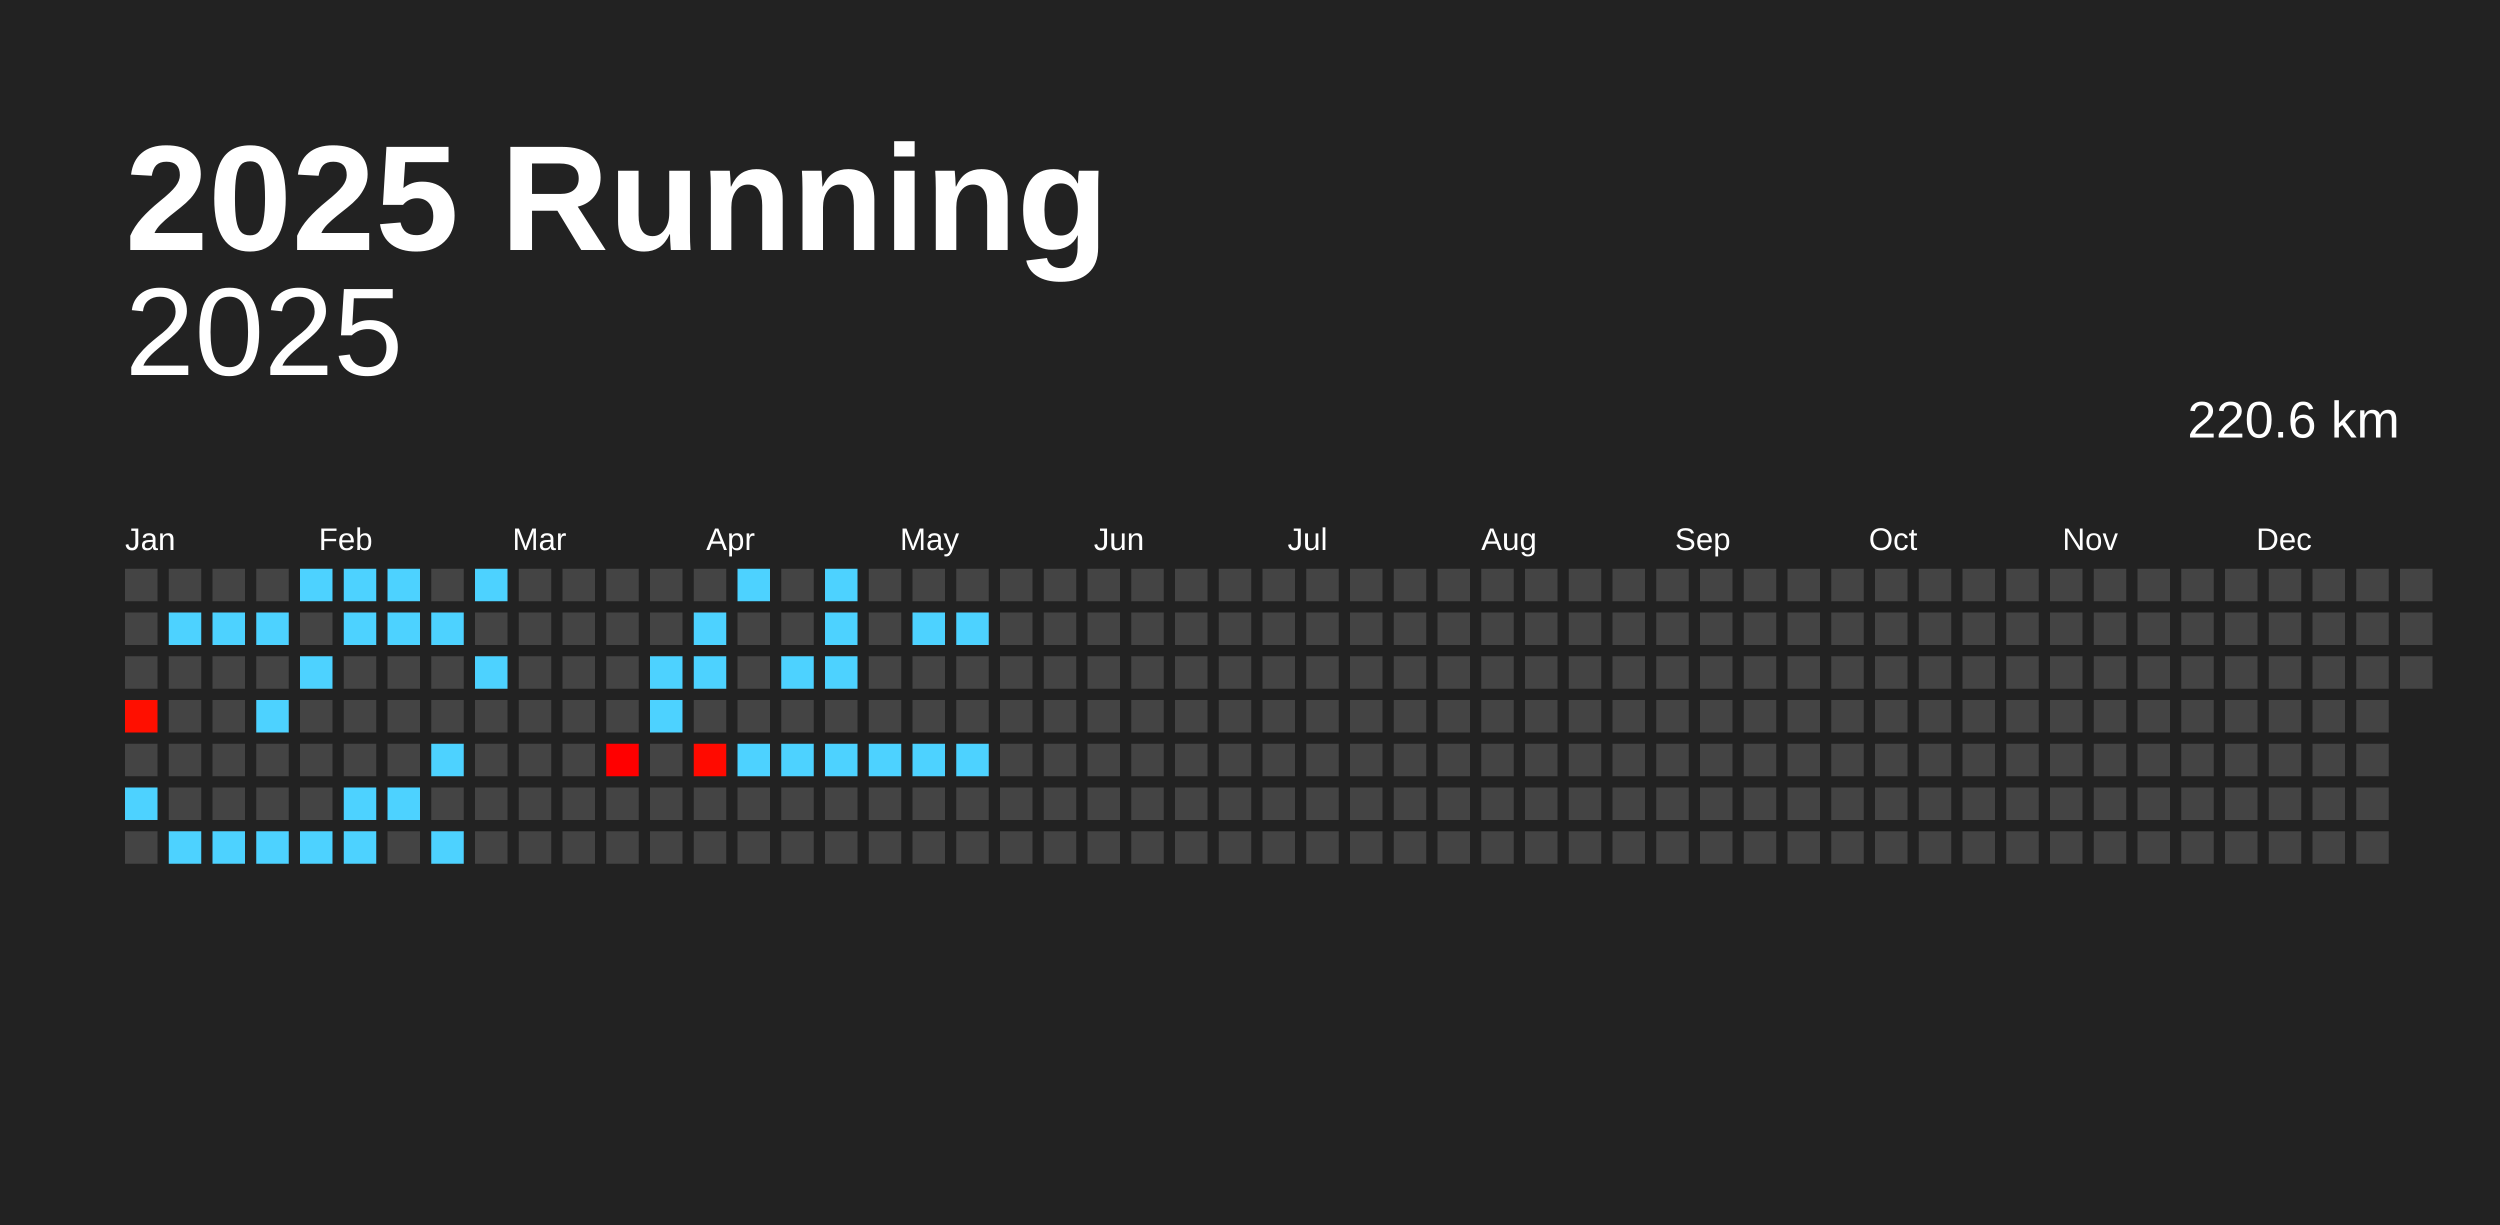
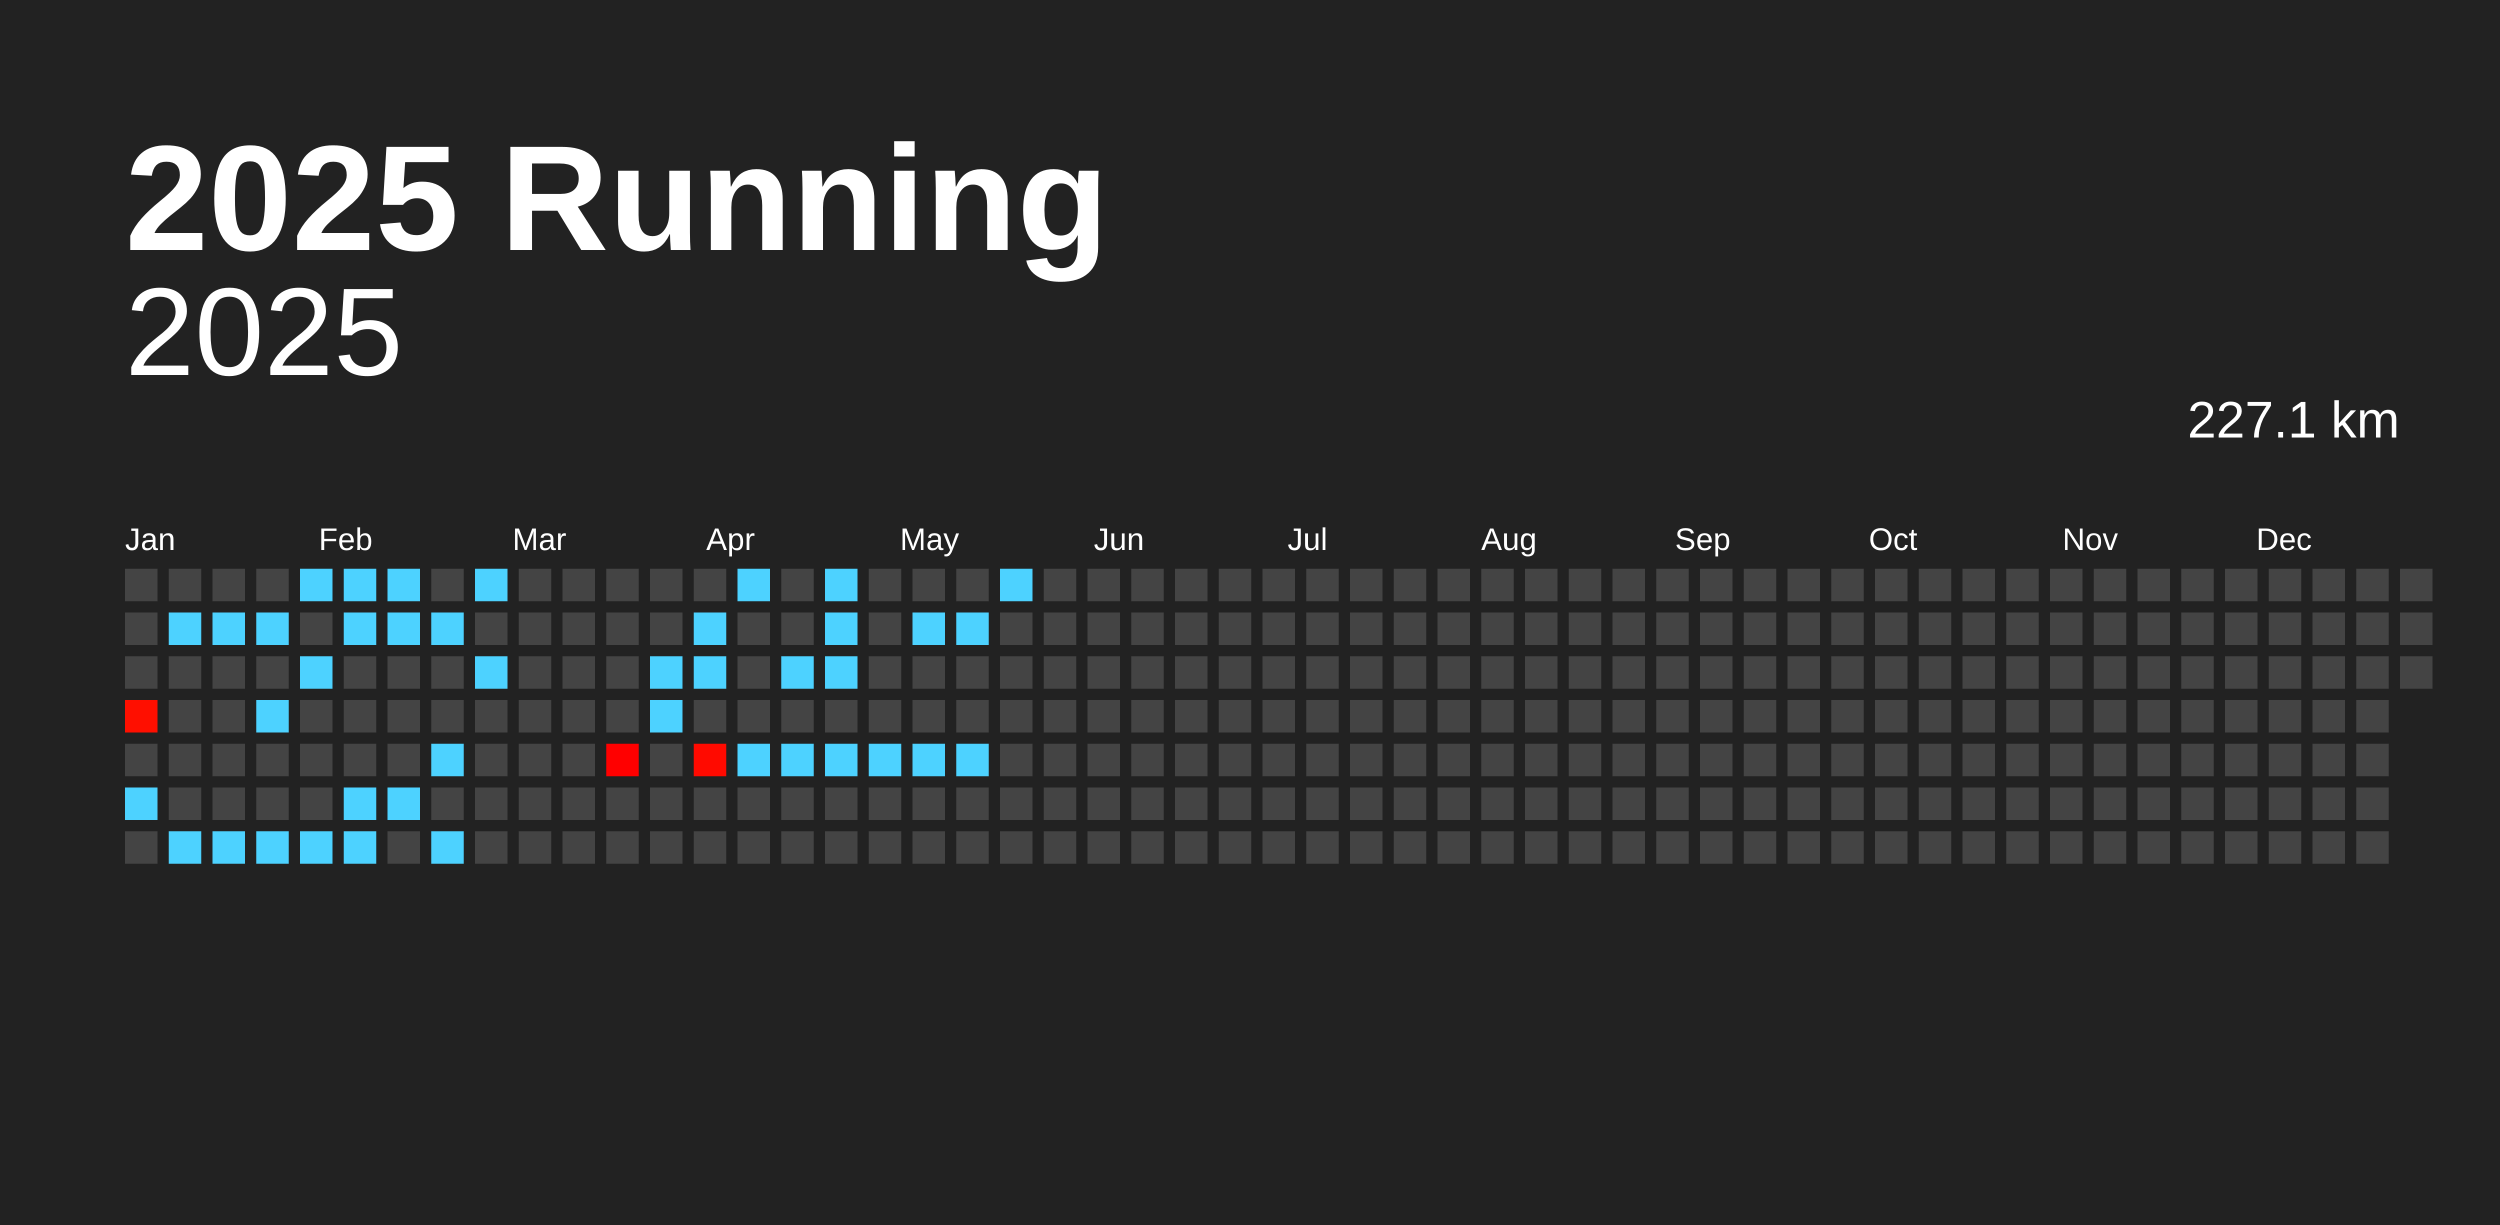
<svg xmlns="http://www.w3.org/2000/svg" baseProfile="full" height="98mm" version="1.1" viewBox="0,0,200,98" width="200mm">
  <defs />
  <rect fill="#222222" height="98" width="200" x="0" y="0" />
  <text fill="#FFFFFF" style="font-size:12px; font-family:Arial; font-weight:bold;" x="10" y="20">2025 Running</text>
  <text alignment-baseline="hanging" fill="#FFFFFF" style="font-size:10.0px; font-family:Arial;" x="10" y="30">2025</text>
-   <text alignment-baseline="hanging" fill="#FFFFFF" style="font-size:4.125px; font-family:Arial;" x="175" y="35">220.6 km</text>
+   <text alignment-baseline="hanging" fill="#FFFFFF" style="font-size:4.125px; font-family:Arial;" x="175" y="35">227.1 km</text>
  <text fill="#FFFFFF" style="font-size:2.5px; font-family:Arial" x="10.0" y="44">Jan</text>
  <text fill="#FFFFFF" style="font-size:2.5px; font-family:Arial" x="25.5" y="44">Feb</text>
  <text fill="#FFFFFF" style="font-size:2.5px; font-family:Arial" x="41.0" y="44">Mar</text>
  <text fill="#FFFFFF" style="font-size:2.5px; font-family:Arial" x="56.5" y="44">Apr</text>
  <text fill="#FFFFFF" style="font-size:2.5px; font-family:Arial" x="72.0" y="44">May</text>
  <text fill="#FFFFFF" style="font-size:2.5px; font-family:Arial" x="87.5" y="44">Jun</text>
  <text fill="#FFFFFF" style="font-size:2.5px; font-family:Arial" x="103.0" y="44">Jul</text>
  <text fill="#FFFFFF" style="font-size:2.5px; font-family:Arial" x="118.5" y="44">Aug</text>
  <text fill="#FFFFFF" style="font-size:2.5px; font-family:Arial" x="134.0" y="44">Sep</text>
  <text fill="#FFFFFF" style="font-size:2.5px; font-family:Arial" x="149.5" y="44">Oct</text>
  <text fill="#FFFFFF" style="font-size:2.5px; font-family:Arial" x="165.0" y="44">Nov</text>
  <text fill="#FFFFFF" style="font-size:2.5px; font-family:Arial" x="180.5" y="44">Dec</text>
  <rect fill="#444444" height="2.6" width="2.6" x="10.0" y="45.5" />
  <rect fill="#444444" height="2.6" width="2.6" x="10.0" y="49.0" />
  <rect fill="#444444" height="2.6" width="2.6" x="10.0" y="52.5" />
  <rect fill="#ff0f00" height="2.6" width="2.6" x="10.0" y="56.0" />
  <rect fill="#444444" height="2.6" width="2.6" x="10.0" y="59.5" />
  <rect fill="#4dd2ff" height="2.6" width="2.6" x="10.0" y="63.0" />
  <rect fill="#444444" height="2.6" width="2.6" x="10.0" y="66.5" />
  <rect fill="#444444" height="2.6" width="2.6" x="13.5" y="45.5" />
  <rect fill="#4dd2ff" height="2.6" width="2.6" x="13.5" y="49.0" />
  <rect fill="#444444" height="2.6" width="2.6" x="13.5" y="52.5" />
  <rect fill="#444444" height="2.6" width="2.6" x="13.5" y="56.0" />
  <rect fill="#444444" height="2.6" width="2.6" x="13.5" y="59.5" />
  <rect fill="#444444" height="2.6" width="2.6" x="13.5" y="63.0" />
  <rect fill="#4dd2ff" height="2.6" width="2.6" x="13.5" y="66.5" />
  <rect fill="#444444" height="2.6" width="2.6" x="17.0" y="45.5" />
  <rect fill="#4dd2ff" height="2.6" width="2.6" x="17.0" y="49.0" />
  <rect fill="#444444" height="2.6" width="2.6" x="17.0" y="52.5" />
  <rect fill="#444444" height="2.6" width="2.6" x="17.0" y="56.0" />
  <rect fill="#444444" height="2.6" width="2.6" x="17.0" y="59.5" />
  <rect fill="#444444" height="2.6" width="2.6" x="17.0" y="63.0" />
  <rect fill="#4dd2ff" height="2.6" width="2.6" x="17.0" y="66.5" />
  <rect fill="#444444" height="2.6" width="2.6" x="20.5" y="45.5" />
  <rect fill="#4dd2ff" height="2.6" width="2.6" x="20.5" y="49.0" />
  <rect fill="#444444" height="2.6" width="2.6" x="20.5" y="52.5" />
  <rect fill="#4dd2ff" height="2.6" width="2.6" x="20.5" y="56.0" />
  <rect fill="#444444" height="2.6" width="2.6" x="20.5" y="59.5" />
  <rect fill="#444444" height="2.6" width="2.6" x="20.5" y="63.0" />
  <rect fill="#4dd2ff" height="2.6" width="2.6" x="20.5" y="66.5" />
  <rect fill="#4dd2ff" height="2.6" width="2.6" x="24.0" y="45.5" />
  <rect fill="#444444" height="2.6" width="2.6" x="24.0" y="49.0" />
  <rect fill="#4dd2ff" height="2.6" width="2.6" x="24.0" y="52.5" />
  <rect fill="#444444" height="2.6" width="2.6" x="24.0" y="56.0" />
  <rect fill="#444444" height="2.6" width="2.6" x="24.0" y="59.5" />
  <rect fill="#444444" height="2.6" width="2.6" x="24.0" y="63.0" />
  <rect fill="#4dd2ff" height="2.6" width="2.6" x="24.0" y="66.5" />
  <rect fill="#4dd2ff" height="2.6" width="2.6" x="27.5" y="45.5" />
  <rect fill="#4dd2ff" height="2.6" width="2.6" x="27.5" y="49.0" />
  <rect fill="#444444" height="2.6" width="2.6" x="27.5" y="52.5" />
  <rect fill="#444444" height="2.6" width="2.6" x="27.5" y="56.0" />
  <rect fill="#444444" height="2.6" width="2.6" x="27.5" y="59.5" />
  <rect fill="#4dd2ff" height="2.6" width="2.6" x="27.5" y="63.0" />
  <rect fill="#4dd2ff" height="2.6" width="2.6" x="27.5" y="66.5" />
  <rect fill="#4dd2ff" height="2.6" width="2.6" x="31.0" y="45.5" />
  <rect fill="#4dd2ff" height="2.6" width="2.6" x="31.0" y="49.0" />
  <rect fill="#444444" height="2.6" width="2.6" x="31.0" y="52.5" />
  <rect fill="#444444" height="2.6" width="2.6" x="31.0" y="56.0" />
  <rect fill="#444444" height="2.6" width="2.6" x="31.0" y="59.5" />
  <rect fill="#4dd2ff" height="2.6" width="2.6" x="31.0" y="63.0" />
  <rect fill="#444444" height="2.6" width="2.6" x="31.0" y="66.5" />
  <rect fill="#444444" height="2.6" width="2.6" x="34.5" y="45.5" />
  <rect fill="#4dd2ff" height="2.6" width="2.6" x="34.5" y="49.0" />
  <rect fill="#444444" height="2.6" width="2.6" x="34.5" y="52.5" />
  <rect fill="#444444" height="2.6" width="2.6" x="34.5" y="56.0" />
  <rect fill="#4dd2ff" height="2.6" width="2.6" x="34.5" y="59.5" />
  <rect fill="#444444" height="2.6" width="2.6" x="34.5" y="63.0" />
  <rect fill="#4dd2ff" height="2.6" width="2.6" x="34.5" y="66.5" />
  <rect fill="#4dd2ff" height="2.6" width="2.6" x="38.0" y="45.5" />
  <rect fill="#444444" height="2.6" width="2.6" x="38.0" y="49.0" />
  <rect fill="#4dd2ff" height="2.6" width="2.6" x="38.0" y="52.5" />
  <rect fill="#444444" height="2.6" width="2.6" x="38.0" y="56.0" />
  <rect fill="#444444" height="2.6" width="2.6" x="38.0" y="59.5" />
  <rect fill="#444444" height="2.6" width="2.6" x="38.0" y="63.0" />
  <rect fill="#444444" height="2.6" width="2.6" x="38.0" y="66.5" />
  <rect fill="#444444" height="2.6" width="2.6" x="41.5" y="45.5" />
  <rect fill="#444444" height="2.6" width="2.6" x="41.5" y="49.0" />
  <rect fill="#444444" height="2.6" width="2.6" x="41.5" y="52.5" />
  <rect fill="#444444" height="2.6" width="2.6" x="41.5" y="56.0" />
  <rect fill="#444444" height="2.6" width="2.6" x="41.5" y="59.5" />
  <rect fill="#444444" height="2.6" width="2.6" x="41.5" y="63.0" />
  <rect fill="#444444" height="2.6" width="2.6" x="41.5" y="66.5" />
  <rect fill="#444444" height="2.6" width="2.6" x="45.0" y="45.5" />
  <rect fill="#444444" height="2.6" width="2.6" x="45.0" y="49.0" />
  <rect fill="#444444" height="2.6" width="2.6" x="45.0" y="52.5" />
  <rect fill="#444444" height="2.6" width="2.6" x="45.0" y="56.0" />
  <rect fill="#444444" height="2.6" width="2.6" x="45.0" y="59.5" />
  <rect fill="#444444" height="2.6" width="2.6" x="45.0" y="63.0" />
  <rect fill="#444444" height="2.6" width="2.6" x="45.0" y="66.5" />
  <rect fill="#444444" height="2.6" width="2.6" x="48.5" y="45.5" />
  <rect fill="#444444" height="2.6" width="2.6" x="48.5" y="49.0" />
  <rect fill="#444444" height="2.6" width="2.6" x="48.5" y="52.5" />
  <rect fill="#444444" height="2.6" width="2.6" x="48.5" y="56.0" />
  <rect fill="#ff0000" height="2.6" width="2.6" x="48.5" y="59.5" />
  <rect fill="#444444" height="2.6" width="2.6" x="48.5" y="63.0" />
  <rect fill="#444444" height="2.6" width="2.6" x="48.5" y="66.5" />
  <rect fill="#444444" height="2.6" width="2.6" x="52.0" y="45.5" />
  <rect fill="#444444" height="2.6" width="2.6" x="52.0" y="49.0" />
  <rect fill="#4dd2ff" height="2.6" width="2.6" x="52.0" y="52.5" />
  <rect fill="#4dd2ff" height="2.6" width="2.6" x="52.0" y="56.0" />
  <rect fill="#444444" height="2.6" width="2.6" x="52.0" y="59.5" />
  <rect fill="#444444" height="2.6" width="2.6" x="52.0" y="63.0" />
  <rect fill="#444444" height="2.6" width="2.6" x="52.0" y="66.5" />
  <rect fill="#444444" height="2.6" width="2.6" x="55.5" y="45.5" />
  <rect fill="#4dd2ff" height="2.6" width="2.6" x="55.5" y="49.0" />
  <rect fill="#4dd2ff" height="2.6" width="2.6" x="55.5" y="52.5" />
  <rect fill="#444444" height="2.6" width="2.6" x="55.5" y="56.0" />
  <rect fill="#ff0a00" height="2.6" width="2.6" x="55.5" y="59.5" />
  <rect fill="#444444" height="2.6" width="2.6" x="55.5" y="63.0" />
  <rect fill="#444444" height="2.6" width="2.6" x="55.5" y="66.5" />
  <rect fill="#4dd2ff" height="2.6" width="2.6" x="59.0" y="45.5" />
  <rect fill="#444444" height="2.6" width="2.6" x="59.0" y="49.0" />
  <rect fill="#444444" height="2.6" width="2.6" x="59.0" y="52.5" />
  <rect fill="#444444" height="2.6" width="2.6" x="59.0" y="56.0" />
  <rect fill="#4dd2ff" height="2.6" width="2.6" x="59.0" y="59.5" />
  <rect fill="#444444" height="2.6" width="2.6" x="59.0" y="63.0" />
  <rect fill="#444444" height="2.6" width="2.6" x="59.0" y="66.5" />
  <rect fill="#444444" height="2.6" width="2.6" x="62.5" y="45.5" />
  <rect fill="#444444" height="2.6" width="2.6" x="62.5" y="49.0" />
  <rect fill="#4dd2ff" height="2.6" width="2.6" x="62.5" y="52.5" />
  <rect fill="#444444" height="2.6" width="2.6" x="62.5" y="56.0" />
  <rect fill="#4dd2ff" height="2.6" width="2.6" x="62.5" y="59.5" />
  <rect fill="#444444" height="2.6" width="2.6" x="62.5" y="63.0" />
  <rect fill="#444444" height="2.6" width="2.6" x="62.5" y="66.5" />
  <rect fill="#4dd2ff" height="2.6" width="2.6" x="66.0" y="45.5" />
  <rect fill="#4dd2ff" height="2.6" width="2.6" x="66.0" y="49.0" />
  <rect fill="#4dd2ff" height="2.6" width="2.6" x="66.0" y="52.5" />
  <rect fill="#444444" height="2.6" width="2.6" x="66.0" y="56.0" />
  <rect fill="#4dd2ff" height="2.6" width="2.6" x="66.0" y="59.5" />
  <rect fill="#444444" height="2.6" width="2.6" x="66.0" y="63.0" />
  <rect fill="#444444" height="2.6" width="2.6" x="66.0" y="66.5" />
  <rect fill="#444444" height="2.6" width="2.6" x="69.5" y="45.5" />
  <rect fill="#444444" height="2.6" width="2.6" x="69.5" y="49.0" />
  <rect fill="#444444" height="2.6" width="2.6" x="69.5" y="52.5" />
  <rect fill="#444444" height="2.6" width="2.6" x="69.5" y="56.0" />
  <rect fill="#4dd2ff" height="2.6" width="2.6" x="69.5" y="59.5" />
  <rect fill="#444444" height="2.6" width="2.6" x="69.5" y="63.0" />
  <rect fill="#444444" height="2.6" width="2.6" x="69.5" y="66.5" />
  <rect fill="#444444" height="2.6" width="2.6" x="73.0" y="45.5" />
  <rect fill="#4dd2ff" height="2.6" width="2.6" x="73.0" y="49.0" />
  <rect fill="#444444" height="2.6" width="2.6" x="73.0" y="52.5" />
  <rect fill="#444444" height="2.6" width="2.6" x="73.0" y="56.0" />
  <rect fill="#4dd2ff" height="2.6" width="2.6" x="73.0" y="59.5" />
  <rect fill="#444444" height="2.6" width="2.6" x="73.0" y="63.0" />
  <rect fill="#444444" height="2.6" width="2.6" x="73.0" y="66.5" />
  <rect fill="#444444" height="2.6" width="2.6" x="76.5" y="45.5" />
  <rect fill="#4dd2ff" height="2.6" width="2.6" x="76.5" y="49.0" />
  <rect fill="#444444" height="2.6" width="2.6" x="76.5" y="52.5" />
  <rect fill="#444444" height="2.6" width="2.6" x="76.5" y="56.0" />
  <rect fill="#4dd2ff" height="2.6" width="2.6" x="76.5" y="59.5" />
  <rect fill="#444444" height="2.6" width="2.6" x="76.5" y="63.0" />
  <rect fill="#444444" height="2.6" width="2.6" x="76.5" y="66.5" />
-   <rect fill="#444444" height="2.6" width="2.6" x="80.0" y="45.5" />
+   <rect fill="#4dd2ff" height="2.6" width="2.6" x="80.0" y="45.5" />
  <rect fill="#444444" height="2.6" width="2.6" x="80.0" y="49.0" />
  <rect fill="#444444" height="2.6" width="2.6" x="80.0" y="52.5" />
  <rect fill="#444444" height="2.6" width="2.6" x="80.0" y="56.0" />
  <rect fill="#444444" height="2.6" width="2.6" x="80.0" y="59.5" />
  <rect fill="#444444" height="2.6" width="2.6" x="80.0" y="63.0" />
  <rect fill="#444444" height="2.6" width="2.6" x="80.0" y="66.5" />
  <rect fill="#444444" height="2.6" width="2.6" x="83.5" y="45.5" />
  <rect fill="#444444" height="2.6" width="2.6" x="83.5" y="49.0" />
  <rect fill="#444444" height="2.6" width="2.6" x="83.5" y="52.5" />
  <rect fill="#444444" height="2.6" width="2.6" x="83.5" y="56.0" />
  <rect fill="#444444" height="2.6" width="2.6" x="83.5" y="59.5" />
  <rect fill="#444444" height="2.6" width="2.6" x="83.5" y="63.0" />
  <rect fill="#444444" height="2.6" width="2.6" x="83.5" y="66.5" />
  <rect fill="#444444" height="2.6" width="2.6" x="87.0" y="45.5" />
  <rect fill="#444444" height="2.6" width="2.6" x="87.0" y="49.0" />
  <rect fill="#444444" height="2.6" width="2.6" x="87.0" y="52.5" />
  <rect fill="#444444" height="2.6" width="2.6" x="87.0" y="56.0" />
  <rect fill="#444444" height="2.6" width="2.6" x="87.0" y="59.5" />
  <rect fill="#444444" height="2.6" width="2.6" x="87.0" y="63.0" />
  <rect fill="#444444" height="2.6" width="2.6" x="87.0" y="66.5" />
  <rect fill="#444444" height="2.6" width="2.6" x="90.5" y="45.5" />
  <rect fill="#444444" height="2.6" width="2.6" x="90.5" y="49.0" />
  <rect fill="#444444" height="2.6" width="2.6" x="90.5" y="52.5" />
  <rect fill="#444444" height="2.6" width="2.6" x="90.5" y="56.0" />
  <rect fill="#444444" height="2.6" width="2.6" x="90.5" y="59.5" />
  <rect fill="#444444" height="2.6" width="2.6" x="90.5" y="63.0" />
  <rect fill="#444444" height="2.6" width="2.6" x="90.5" y="66.5" />
  <rect fill="#444444" height="2.6" width="2.6" x="94.0" y="45.5" />
  <rect fill="#444444" height="2.6" width="2.6" x="94.0" y="49.0" />
  <rect fill="#444444" height="2.6" width="2.6" x="94.0" y="52.5" />
  <rect fill="#444444" height="2.6" width="2.6" x="94.0" y="56.0" />
  <rect fill="#444444" height="2.6" width="2.6" x="94.0" y="59.5" />
  <rect fill="#444444" height="2.6" width="2.6" x="94.0" y="63.0" />
  <rect fill="#444444" height="2.6" width="2.6" x="94.0" y="66.5" />
  <rect fill="#444444" height="2.6" width="2.6" x="97.5" y="45.5" />
  <rect fill="#444444" height="2.6" width="2.6" x="97.5" y="49.0" />
  <rect fill="#444444" height="2.6" width="2.6" x="97.5" y="52.5" />
  <rect fill="#444444" height="2.6" width="2.6" x="97.5" y="56.0" />
  <rect fill="#444444" height="2.6" width="2.6" x="97.5" y="59.5" />
  <rect fill="#444444" height="2.6" width="2.6" x="97.5" y="63.0" />
  <rect fill="#444444" height="2.6" width="2.6" x="97.5" y="66.5" />
  <rect fill="#444444" height="2.6" width="2.6" x="101.0" y="45.5" />
  <rect fill="#444444" height="2.6" width="2.6" x="101.0" y="49.0" />
  <rect fill="#444444" height="2.6" width="2.6" x="101.0" y="52.5" />
  <rect fill="#444444" height="2.6" width="2.6" x="101.0" y="56.0" />
  <rect fill="#444444" height="2.6" width="2.6" x="101.0" y="59.5" />
  <rect fill="#444444" height="2.6" width="2.6" x="101.0" y="63.0" />
  <rect fill="#444444" height="2.6" width="2.6" x="101.0" y="66.5" />
  <rect fill="#444444" height="2.6" width="2.6" x="104.5" y="45.5" />
  <rect fill="#444444" height="2.6" width="2.6" x="104.5" y="49.0" />
  <rect fill="#444444" height="2.6" width="2.6" x="104.5" y="52.5" />
  <rect fill="#444444" height="2.6" width="2.6" x="104.5" y="56.0" />
  <rect fill="#444444" height="2.6" width="2.6" x="104.5" y="59.5" />
  <rect fill="#444444" height="2.6" width="2.6" x="104.5" y="63.0" />
  <rect fill="#444444" height="2.6" width="2.6" x="104.5" y="66.5" />
  <rect fill="#444444" height="2.6" width="2.6" x="108.0" y="45.5" />
  <rect fill="#444444" height="2.6" width="2.6" x="108.0" y="49.0" />
  <rect fill="#444444" height="2.6" width="2.6" x="108.0" y="52.5" />
  <rect fill="#444444" height="2.6" width="2.6" x="108.0" y="56.0" />
  <rect fill="#444444" height="2.6" width="2.6" x="108.0" y="59.5" />
  <rect fill="#444444" height="2.6" width="2.6" x="108.0" y="63.0" />
  <rect fill="#444444" height="2.6" width="2.6" x="108.0" y="66.5" />
  <rect fill="#444444" height="2.6" width="2.6" x="111.5" y="45.5" />
  <rect fill="#444444" height="2.6" width="2.6" x="111.5" y="49.0" />
  <rect fill="#444444" height="2.6" width="2.6" x="111.5" y="52.5" />
  <rect fill="#444444" height="2.6" width="2.6" x="111.5" y="56.0" />
  <rect fill="#444444" height="2.6" width="2.6" x="111.5" y="59.5" />
  <rect fill="#444444" height="2.6" width="2.6" x="111.5" y="63.0" />
  <rect fill="#444444" height="2.6" width="2.6" x="111.5" y="66.5" />
  <rect fill="#444444" height="2.6" width="2.6" x="115.0" y="45.5" />
  <rect fill="#444444" height="2.6" width="2.6" x="115.0" y="49.0" />
  <rect fill="#444444" height="2.6" width="2.6" x="115.0" y="52.5" />
  <rect fill="#444444" height="2.6" width="2.6" x="115.0" y="56.0" />
  <rect fill="#444444" height="2.6" width="2.6" x="115.0" y="59.5" />
  <rect fill="#444444" height="2.6" width="2.6" x="115.0" y="63.0" />
  <rect fill="#444444" height="2.6" width="2.6" x="115.0" y="66.5" />
  <rect fill="#444444" height="2.6" width="2.6" x="118.5" y="45.5" />
  <rect fill="#444444" height="2.6" width="2.6" x="118.5" y="49.0" />
  <rect fill="#444444" height="2.6" width="2.6" x="118.5" y="52.5" />
  <rect fill="#444444" height="2.6" width="2.6" x="118.5" y="56.0" />
  <rect fill="#444444" height="2.6" width="2.6" x="118.5" y="59.5" />
  <rect fill="#444444" height="2.6" width="2.6" x="118.5" y="63.0" />
  <rect fill="#444444" height="2.6" width="2.6" x="118.5" y="66.5" />
  <rect fill="#444444" height="2.6" width="2.6" x="122.0" y="45.5" />
  <rect fill="#444444" height="2.6" width="2.6" x="122.0" y="49.0" />
  <rect fill="#444444" height="2.6" width="2.6" x="122.0" y="52.5" />
  <rect fill="#444444" height="2.6" width="2.6" x="122.0" y="56.0" />
  <rect fill="#444444" height="2.6" width="2.6" x="122.0" y="59.5" />
  <rect fill="#444444" height="2.6" width="2.6" x="122.0" y="63.0" />
  <rect fill="#444444" height="2.6" width="2.6" x="122.0" y="66.5" />
  <rect fill="#444444" height="2.6" width="2.6" x="125.5" y="45.5" />
  <rect fill="#444444" height="2.6" width="2.6" x="125.5" y="49.0" />
  <rect fill="#444444" height="2.6" width="2.6" x="125.5" y="52.5" />
  <rect fill="#444444" height="2.6" width="2.6" x="125.5" y="56.0" />
  <rect fill="#444444" height="2.6" width="2.6" x="125.5" y="59.5" />
  <rect fill="#444444" height="2.6" width="2.6" x="125.5" y="63.0" />
  <rect fill="#444444" height="2.6" width="2.6" x="125.5" y="66.5" />
  <rect fill="#444444" height="2.6" width="2.6" x="129.0" y="45.5" />
  <rect fill="#444444" height="2.6" width="2.6" x="129.0" y="49.0" />
  <rect fill="#444444" height="2.6" width="2.6" x="129.0" y="52.5" />
  <rect fill="#444444" height="2.6" width="2.6" x="129.0" y="56.0" />
  <rect fill="#444444" height="2.6" width="2.6" x="129.0" y="59.5" />
  <rect fill="#444444" height="2.6" width="2.6" x="129.0" y="63.0" />
  <rect fill="#444444" height="2.6" width="2.6" x="129.0" y="66.5" />
  <rect fill="#444444" height="2.6" width="2.6" x="132.5" y="45.5" />
  <rect fill="#444444" height="2.6" width="2.6" x="132.5" y="49.0" />
  <rect fill="#444444" height="2.6" width="2.6" x="132.5" y="52.5" />
  <rect fill="#444444" height="2.6" width="2.6" x="132.5" y="56.0" />
  <rect fill="#444444" height="2.6" width="2.6" x="132.5" y="59.5" />
  <rect fill="#444444" height="2.6" width="2.6" x="132.5" y="63.0" />
  <rect fill="#444444" height="2.6" width="2.6" x="132.5" y="66.5" />
  <rect fill="#444444" height="2.6" width="2.6" x="136.0" y="45.5" />
  <rect fill="#444444" height="2.6" width="2.6" x="136.0" y="49.0" />
  <rect fill="#444444" height="2.6" width="2.6" x="136.0" y="52.5" />
  <rect fill="#444444" height="2.6" width="2.6" x="136.0" y="56.0" />
  <rect fill="#444444" height="2.6" width="2.6" x="136.0" y="59.5" />
  <rect fill="#444444" height="2.6" width="2.6" x="136.0" y="63.0" />
  <rect fill="#444444" height="2.6" width="2.6" x="136.0" y="66.5" />
  <rect fill="#444444" height="2.6" width="2.6" x="139.5" y="45.5" />
  <rect fill="#444444" height="2.6" width="2.6" x="139.5" y="49.0" />
  <rect fill="#444444" height="2.6" width="2.6" x="139.5" y="52.5" />
  <rect fill="#444444" height="2.6" width="2.6" x="139.5" y="56.0" />
  <rect fill="#444444" height="2.6" width="2.6" x="139.5" y="59.5" />
  <rect fill="#444444" height="2.6" width="2.6" x="139.5" y="63.0" />
  <rect fill="#444444" height="2.6" width="2.6" x="139.5" y="66.5" />
  <rect fill="#444444" height="2.6" width="2.6" x="143.0" y="45.5" />
  <rect fill="#444444" height="2.6" width="2.6" x="143.0" y="49.0" />
  <rect fill="#444444" height="2.6" width="2.6" x="143.0" y="52.5" />
  <rect fill="#444444" height="2.6" width="2.6" x="143.0" y="56.0" />
  <rect fill="#444444" height="2.6" width="2.6" x="143.0" y="59.5" />
  <rect fill="#444444" height="2.6" width="2.6" x="143.0" y="63.0" />
  <rect fill="#444444" height="2.6" width="2.6" x="143.0" y="66.5" />
  <rect fill="#444444" height="2.6" width="2.6" x="146.5" y="45.5" />
  <rect fill="#444444" height="2.6" width="2.6" x="146.5" y="49.0" />
  <rect fill="#444444" height="2.6" width="2.6" x="146.5" y="52.5" />
  <rect fill="#444444" height="2.6" width="2.6" x="146.5" y="56.0" />
  <rect fill="#444444" height="2.6" width="2.6" x="146.5" y="59.5" />
  <rect fill="#444444" height="2.6" width="2.6" x="146.5" y="63.0" />
  <rect fill="#444444" height="2.6" width="2.6" x="146.5" y="66.5" />
  <rect fill="#444444" height="2.6" width="2.6" x="150.0" y="45.5" />
  <rect fill="#444444" height="2.6" width="2.6" x="150.0" y="49.0" />
  <rect fill="#444444" height="2.6" width="2.6" x="150.0" y="52.5" />
  <rect fill="#444444" height="2.6" width="2.6" x="150.0" y="56.0" />
  <rect fill="#444444" height="2.6" width="2.6" x="150.0" y="59.5" />
  <rect fill="#444444" height="2.6" width="2.6" x="150.0" y="63.0" />
  <rect fill="#444444" height="2.6" width="2.6" x="150.0" y="66.5" />
  <rect fill="#444444" height="2.6" width="2.6" x="153.5" y="45.5" />
  <rect fill="#444444" height="2.6" width="2.6" x="153.5" y="49.0" />
  <rect fill="#444444" height="2.6" width="2.6" x="153.5" y="52.5" />
  <rect fill="#444444" height="2.6" width="2.6" x="153.5" y="56.0" />
  <rect fill="#444444" height="2.6" width="2.6" x="153.5" y="59.5" />
  <rect fill="#444444" height="2.6" width="2.6" x="153.5" y="63.0" />
  <rect fill="#444444" height="2.6" width="2.6" x="153.5" y="66.5" />
  <rect fill="#444444" height="2.6" width="2.6" x="157.0" y="45.5" />
  <rect fill="#444444" height="2.6" width="2.6" x="157.0" y="49.0" />
  <rect fill="#444444" height="2.6" width="2.6" x="157.0" y="52.5" />
  <rect fill="#444444" height="2.6" width="2.6" x="157.0" y="56.0" />
  <rect fill="#444444" height="2.6" width="2.6" x="157.0" y="59.5" />
  <rect fill="#444444" height="2.6" width="2.6" x="157.0" y="63.0" />
  <rect fill="#444444" height="2.6" width="2.6" x="157.0" y="66.5" />
  <rect fill="#444444" height="2.6" width="2.6" x="160.5" y="45.5" />
  <rect fill="#444444" height="2.6" width="2.6" x="160.5" y="49.0" />
  <rect fill="#444444" height="2.6" width="2.6" x="160.5" y="52.5" />
  <rect fill="#444444" height="2.6" width="2.6" x="160.5" y="56.0" />
  <rect fill="#444444" height="2.6" width="2.6" x="160.5" y="59.5" />
  <rect fill="#444444" height="2.6" width="2.6" x="160.5" y="63.0" />
  <rect fill="#444444" height="2.6" width="2.6" x="160.5" y="66.5" />
  <rect fill="#444444" height="2.6" width="2.6" x="164.0" y="45.5" />
  <rect fill="#444444" height="2.6" width="2.6" x="164.0" y="49.0" />
  <rect fill="#444444" height="2.6" width="2.6" x="164.0" y="52.5" />
  <rect fill="#444444" height="2.6" width="2.6" x="164.0" y="56.0" />
  <rect fill="#444444" height="2.6" width="2.6" x="164.0" y="59.5" />
  <rect fill="#444444" height="2.6" width="2.6" x="164.0" y="63.0" />
  <rect fill="#444444" height="2.6" width="2.6" x="164.0" y="66.5" />
  <rect fill="#444444" height="2.6" width="2.6" x="167.5" y="45.5" />
  <rect fill="#444444" height="2.6" width="2.6" x="167.5" y="49.0" />
  <rect fill="#444444" height="2.6" width="2.6" x="167.5" y="52.5" />
  <rect fill="#444444" height="2.6" width="2.6" x="167.5" y="56.0" />
  <rect fill="#444444" height="2.6" width="2.6" x="167.5" y="59.5" />
  <rect fill="#444444" height="2.6" width="2.6" x="167.5" y="63.0" />
  <rect fill="#444444" height="2.6" width="2.6" x="167.5" y="66.5" />
  <rect fill="#444444" height="2.6" width="2.6" x="171.0" y="45.5" />
  <rect fill="#444444" height="2.6" width="2.6" x="171.0" y="49.0" />
  <rect fill="#444444" height="2.6" width="2.6" x="171.0" y="52.5" />
  <rect fill="#444444" height="2.6" width="2.6" x="171.0" y="56.0" />
  <rect fill="#444444" height="2.6" width="2.6" x="171.0" y="59.5" />
  <rect fill="#444444" height="2.6" width="2.6" x="171.0" y="63.0" />
  <rect fill="#444444" height="2.6" width="2.6" x="171.0" y="66.5" />
  <rect fill="#444444" height="2.6" width="2.6" x="174.5" y="45.5" />
  <rect fill="#444444" height="2.6" width="2.6" x="174.5" y="49.0" />
  <rect fill="#444444" height="2.6" width="2.6" x="174.5" y="52.5" />
  <rect fill="#444444" height="2.6" width="2.6" x="174.5" y="56.0" />
  <rect fill="#444444" height="2.6" width="2.6" x="174.5" y="59.5" />
  <rect fill="#444444" height="2.6" width="2.6" x="174.5" y="63.0" />
  <rect fill="#444444" height="2.6" width="2.6" x="174.5" y="66.5" />
  <rect fill="#444444" height="2.6" width="2.6" x="178.0" y="45.5" />
  <rect fill="#444444" height="2.6" width="2.6" x="178.0" y="49.0" />
  <rect fill="#444444" height="2.6" width="2.6" x="178.0" y="52.5" />
  <rect fill="#444444" height="2.6" width="2.6" x="178.0" y="56.0" />
  <rect fill="#444444" height="2.6" width="2.6" x="178.0" y="59.5" />
  <rect fill="#444444" height="2.6" width="2.6" x="178.0" y="63.0" />
  <rect fill="#444444" height="2.6" width="2.6" x="178.0" y="66.5" />
  <rect fill="#444444" height="2.6" width="2.6" x="181.5" y="45.5" />
  <rect fill="#444444" height="2.6" width="2.6" x="181.5" y="49.0" />
  <rect fill="#444444" height="2.6" width="2.6" x="181.5" y="52.5" />
  <rect fill="#444444" height="2.6" width="2.6" x="181.5" y="56.0" />
  <rect fill="#444444" height="2.6" width="2.6" x="181.5" y="59.5" />
  <rect fill="#444444" height="2.6" width="2.6" x="181.5" y="63.0" />
  <rect fill="#444444" height="2.6" width="2.6" x="181.5" y="66.5" />
  <rect fill="#444444" height="2.6" width="2.6" x="185.0" y="45.5" />
  <rect fill="#444444" height="2.6" width="2.6" x="185.0" y="49.0" />
  <rect fill="#444444" height="2.6" width="2.6" x="185.0" y="52.5" />
  <rect fill="#444444" height="2.6" width="2.6" x="185.0" y="56.0" />
  <rect fill="#444444" height="2.6" width="2.6" x="185.0" y="59.5" />
  <rect fill="#444444" height="2.6" width="2.6" x="185.0" y="63.0" />
  <rect fill="#444444" height="2.6" width="2.6" x="185.0" y="66.5" />
  <rect fill="#444444" height="2.6" width="2.6" x="188.5" y="45.5" />
  <rect fill="#444444" height="2.6" width="2.6" x="188.5" y="49.0" />
  <rect fill="#444444" height="2.6" width="2.6" x="188.5" y="52.5" />
  <rect fill="#444444" height="2.6" width="2.6" x="188.5" y="56.0" />
  <rect fill="#444444" height="2.6" width="2.6" x="188.5" y="59.5" />
  <rect fill="#444444" height="2.6" width="2.6" x="188.5" y="63.0" />
  <rect fill="#444444" height="2.6" width="2.6" x="188.5" y="66.5" />
  <rect fill="#444444" height="2.6" width="2.6" x="192.0" y="45.5" />
  <rect fill="#444444" height="2.6" width="2.6" x="192.0" y="49.0" />
  <rect fill="#444444" height="2.6" width="2.6" x="192.0" y="52.5" />
</svg>
